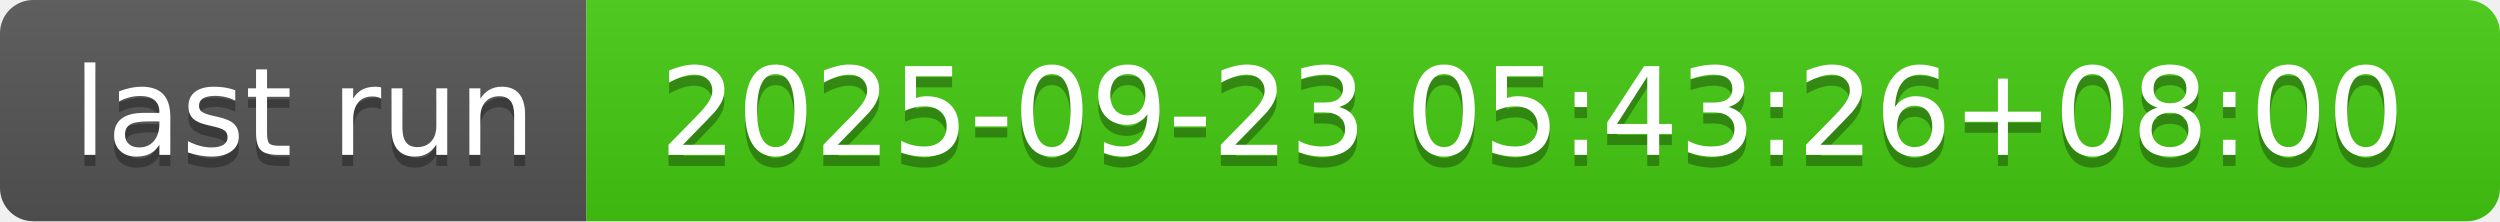
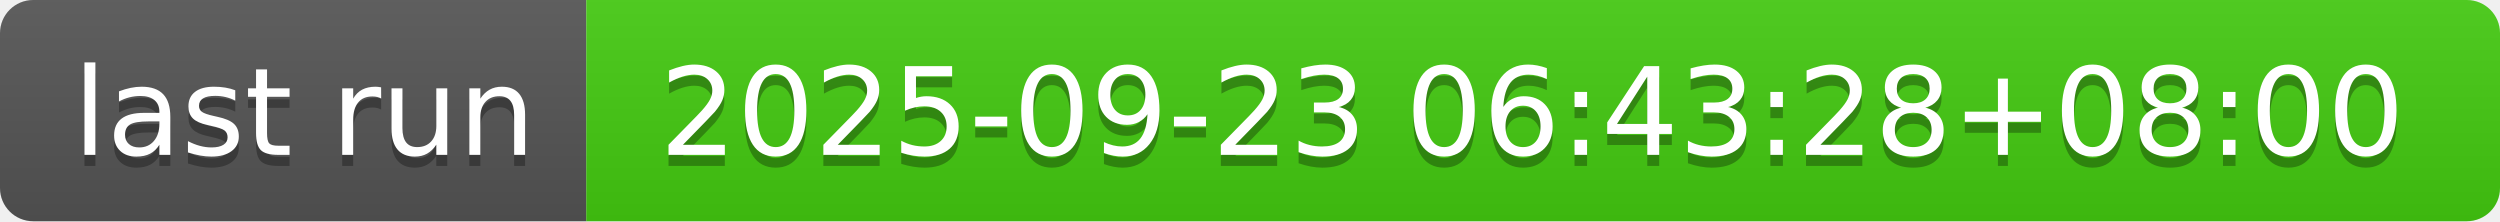
- <svg xmlns="http://www.w3.org/2000/svg" width="226" height="20" role="img" aria-label="last run: 2025-09-23 05:43:26+08:00">
+ <svg xmlns="http://www.w3.org/2000/svg" width="226" height="20" role="img" aria-label="last run: 2025-09-23 06:43:28+08:00">
  <linearGradient id="s" x2="0" y2="100%">
    <stop offset="0" stop-color="#bbb" stop-opacity=".1" />
    <stop offset="1" stop-opacity=".1" />
  </linearGradient>
  <clipPath id="r">
    <rect width="226" height="20" rx="3" fill="#fff" />
  </clipPath>
  <g clip-path="url(#r)">
    <rect width="53" height="20" fill="#555" />
    <rect x="53" width="173" height="20" fill="#4c1" />
    <rect width="226" height="20" fill="url(#s)" />
  </g>
  <g fill="#fff" text-anchor="middle" font-family="Verdana,Geneva,DejaVu Sans,sans-serif" text-rendering="geometricPrecision" font-size="110">
    <text aria-hidden="true" x="275" y="150" fill="#010101" fill-opacity=".3" transform="scale(.1)" textLength="430">last run</text>
    <text x="275" y="140" transform="scale(.1)" fill="#fff" textLength="430">last run</text>
-     <text aria-hidden="true" x="1385" y="150" fill="#010101" fill-opacity=".3" transform="scale(.1)" textLength="1630">2025-09-23 05:43:26+08:00</text>
-     <text x="1385" y="140" transform="scale(.1)" fill="#fff" textLength="1630">2025-09-23 05:43:26+08:00</text>
+     <text aria-hidden="true" x="1385" y="150" fill="#010101" fill-opacity=".3" transform="scale(.1)" textLength="1630">2025-09-23 06:43:28+08:00</text>
+     <text x="1385" y="140" transform="scale(.1)" fill="#fff" textLength="1630">2025-09-23 06:43:28+08:00</text>
  </g>
</svg>
